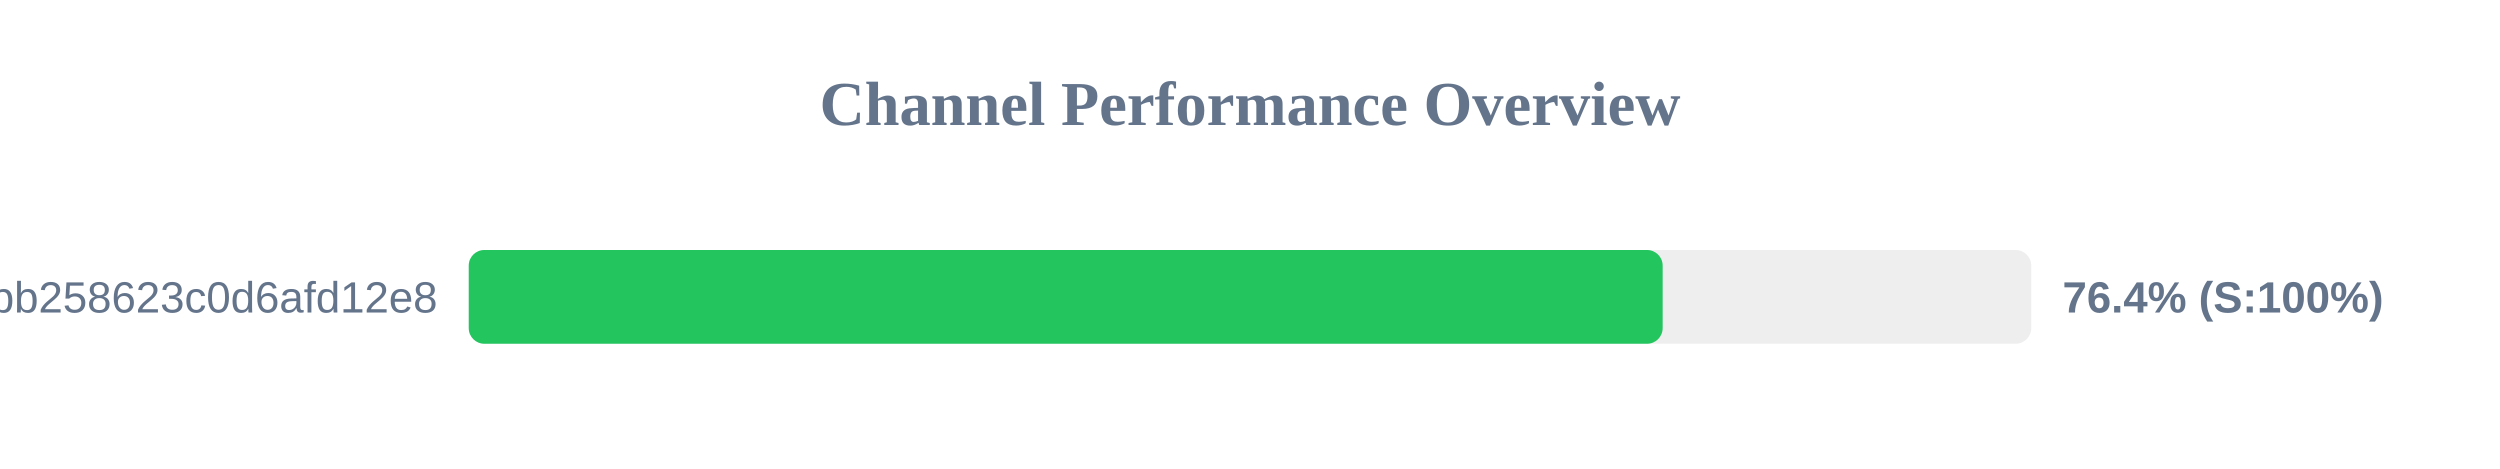
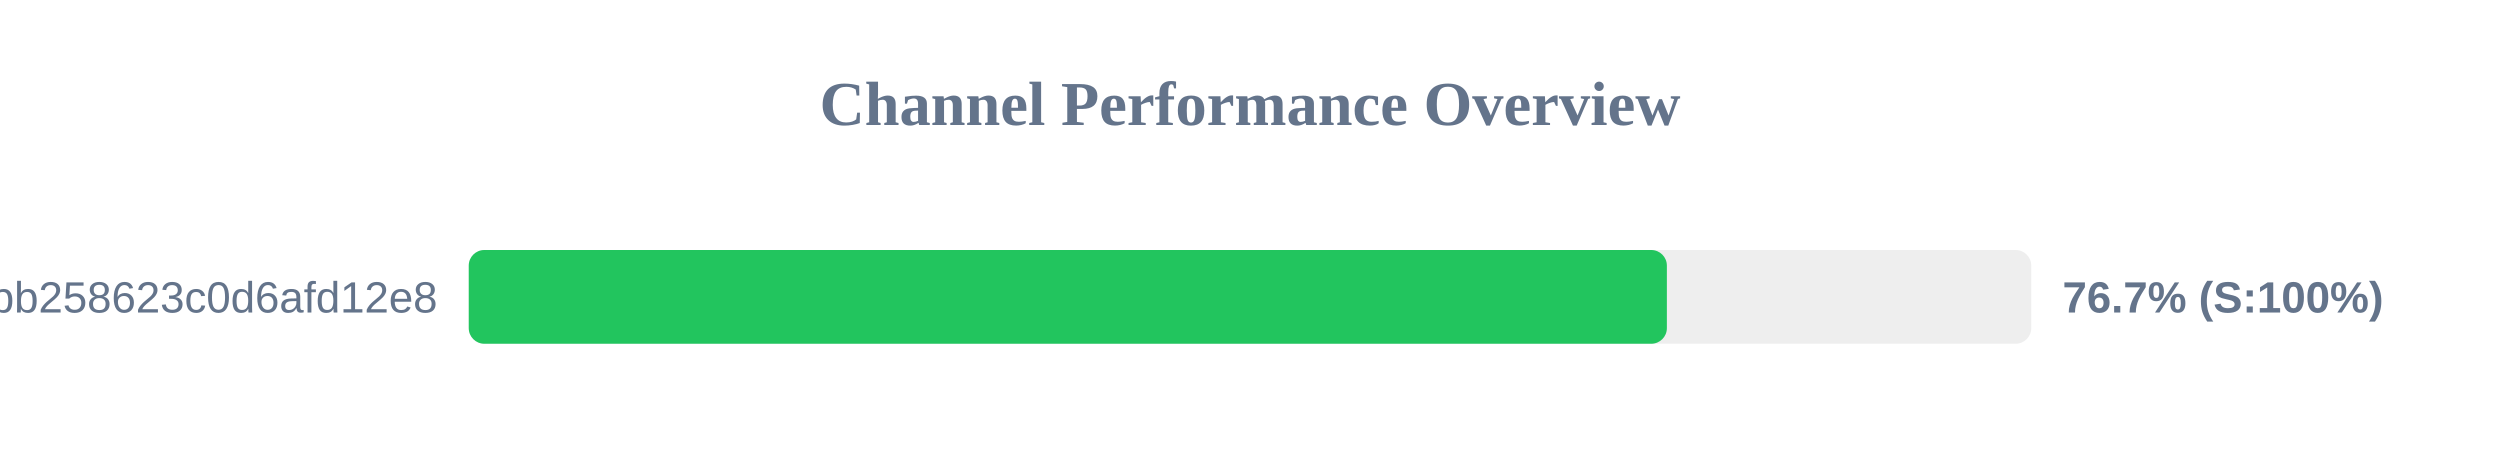
<svg xmlns="http://www.w3.org/2000/svg" width="800" height="150" version="1.1">
  <style>
        .row { font: 14px Arial; fill: #64748b; }
        .score { font: bold 14px Arial; fill: #64748b; }
    </style>
  <text x="400" y="40" text-anchor="middle" font-size="20px" font-weight="bold" fill="#64748b">Channel Performance Overview</text>
  <rect x="150" y="80" width="500" height="30" fill="#eee" rx="5" />
-   <rect x="150" y="80" width="382.05" height="30" fill="#22c55e" rx="5" />
+   <rect x="150" y="80" width="383.4" height="30" fill="#22c55e" rx="5" />
  <text x="140" y="100" text-anchor="end" class="row">subscribe?token=de7669e139184bb258623c0d6afd12e8</text>
-   <text x="660" y="100" text-anchor="start" class="score">76.4% (S:100%)</text>
+   <text x="660" y="100" text-anchor="start" class="score">76.7% (S:100%)</text>
</svg>
